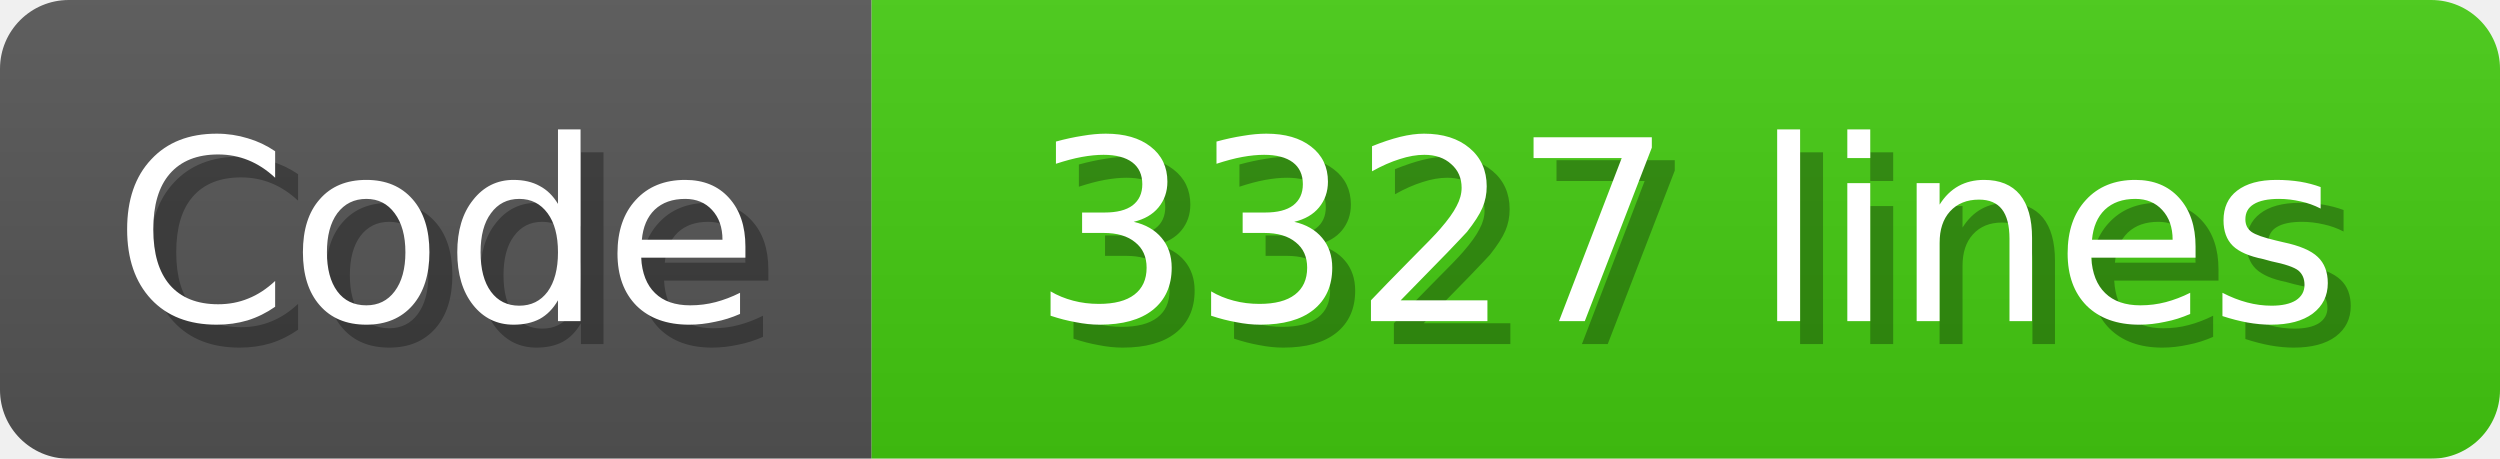
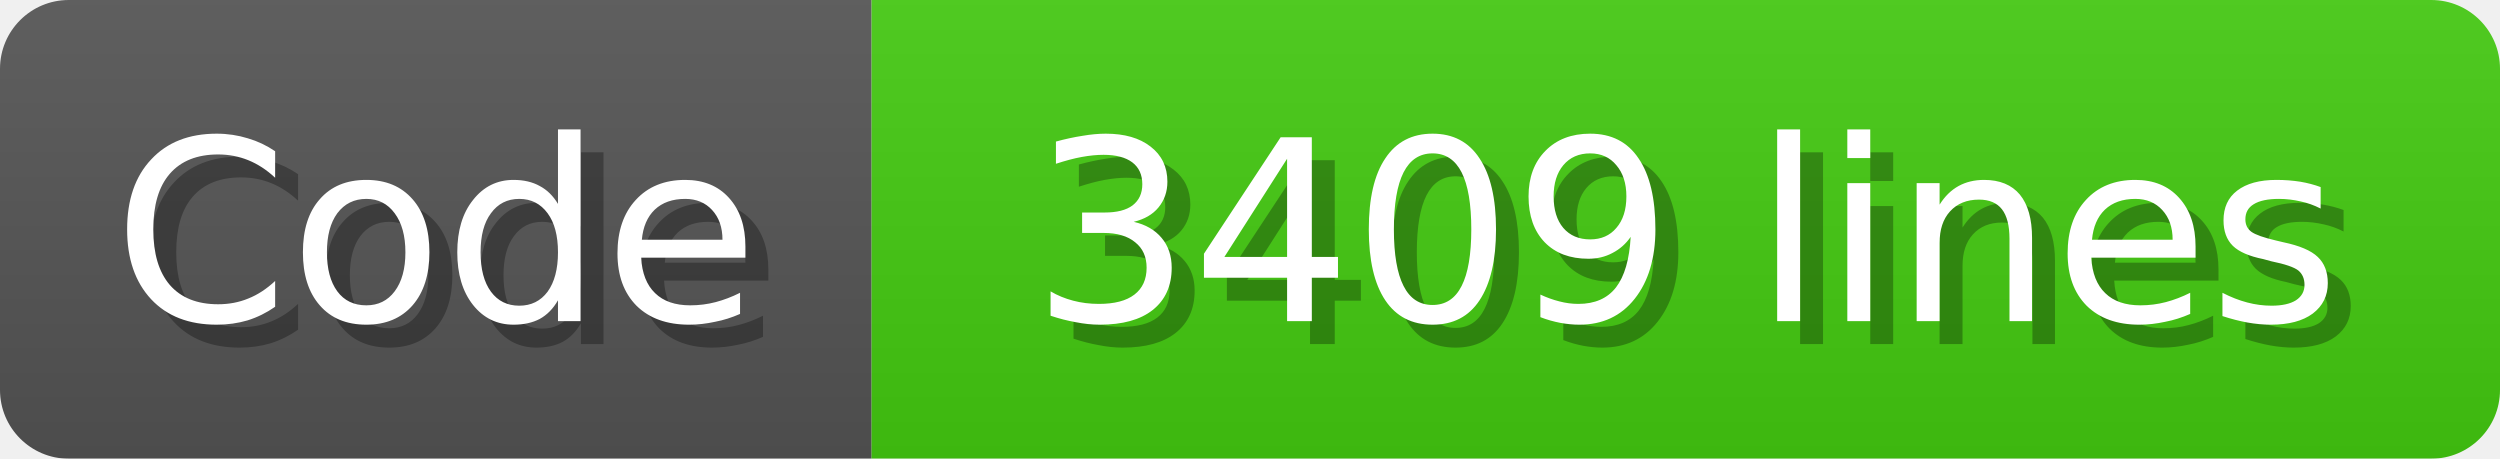
<svg xmlns="http://www.w3.org/2000/svg" width="109" height="20">
  <linearGradient id="b" x2="0" y2="100%">
    <stop offset="0" stop-color="#bbb" stop-opacity=".1" />
    <stop offset="1" stop-opacity=".1" />
  </linearGradient>
  <mask id="anybadge_1">
    <rect width="109" height="20" rx="3" fill="#fff" />
  </mask>
  <g mask="url(#anybadge_1)">
    <path fill="#555" d="M0 0h38v20H0z" />
    <path fill="#4c1" d="M38 0h71v20H38z" />
    <path fill="url(#b)" d="M0 0h109v20H0z" />
  </g>
  <g fill="#fff" text-anchor="middle" font-family="DejaVu Sans,Verdana,Geneva,sans-serif" font-size="11">
    <text x="20.0" y="15" fill="#010101" fill-opacity=".3">Code</text>
    <text x="19.0" y="14">Code</text>
  </g>
  <g fill="#fff" text-anchor="middle" font-family="DejaVu Sans,Verdana,Geneva,sans-serif" font-size="11">
-     <text x="74.5" y="15" fill="#010101" fill-opacity=".3">3327 lines</text>
-     <text x="73.5" y="14">3327 lines</text>
+     <text x="74.5" y="15" fill="#010101" fill-opacity=".3">3409 lines</text>
+     <text x="73.5" y="14">3409 lines</text>
  </g>
</svg>
